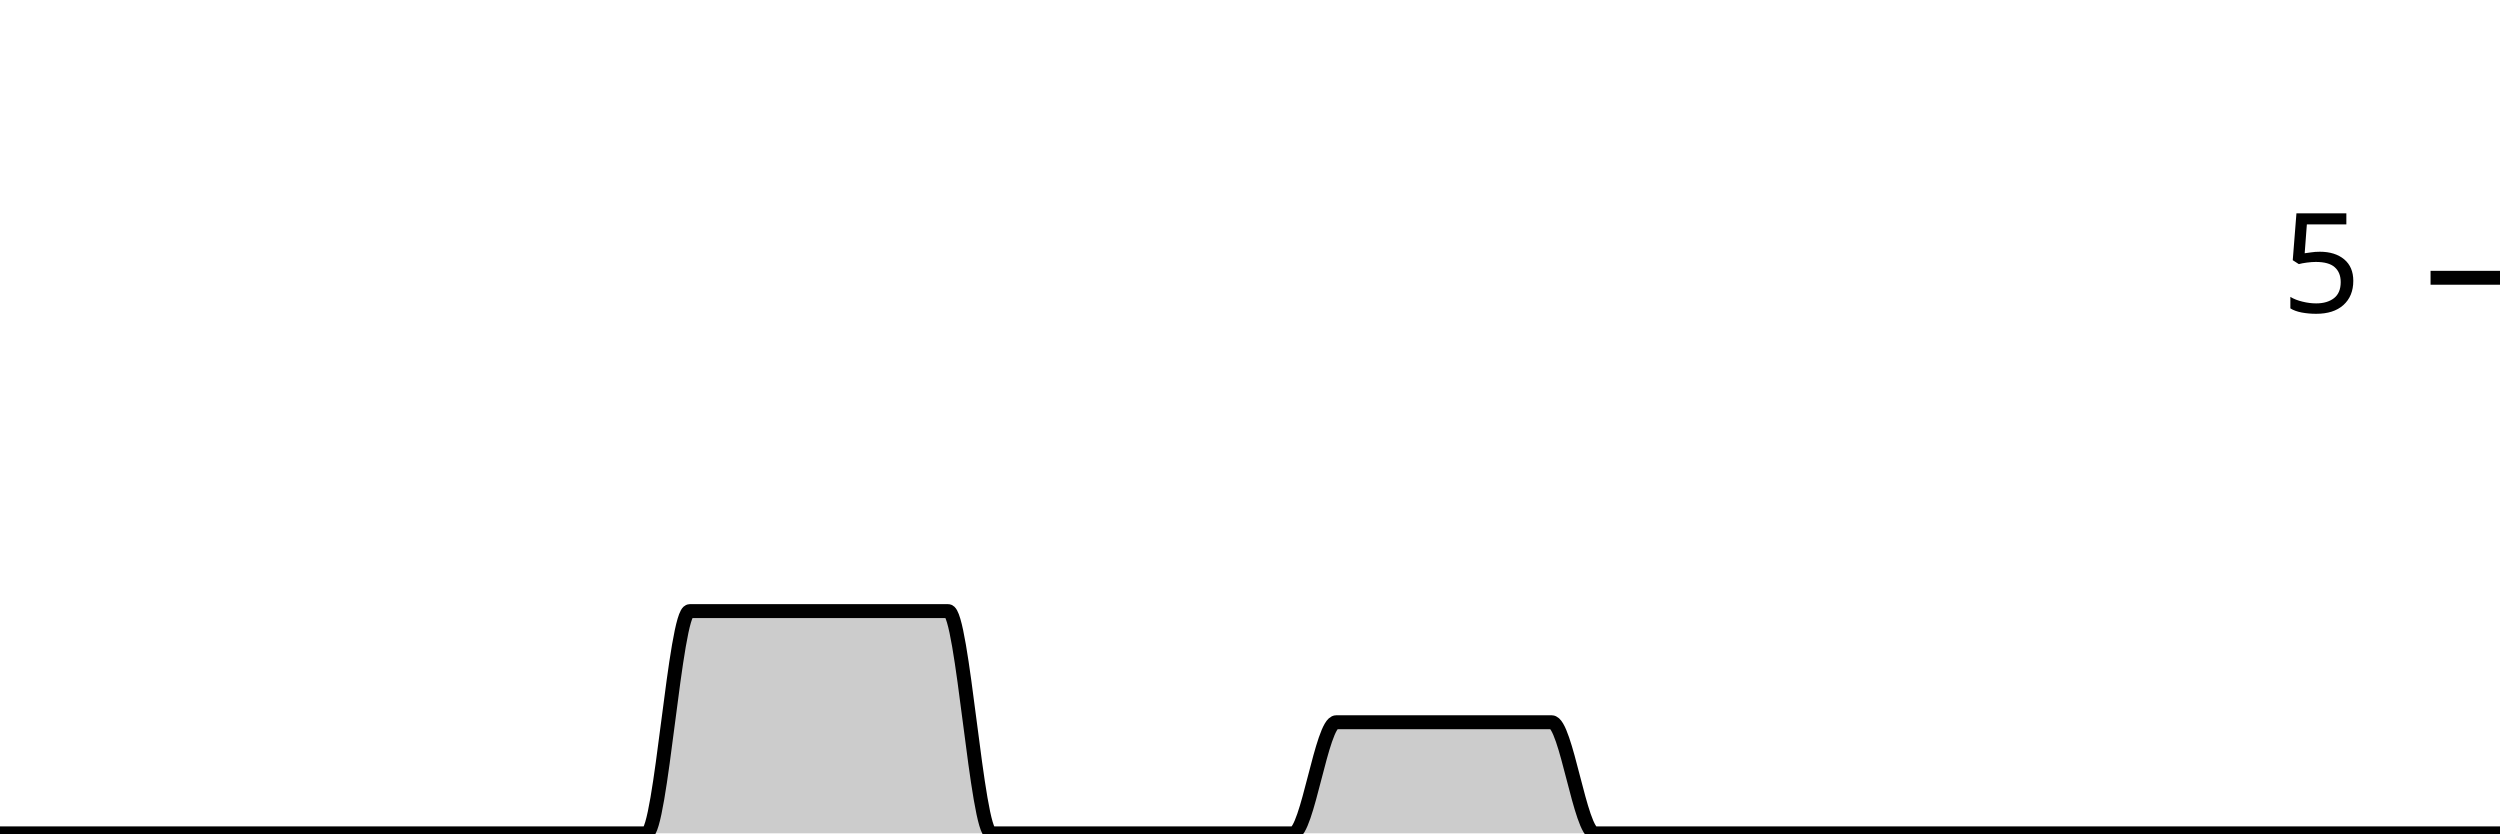
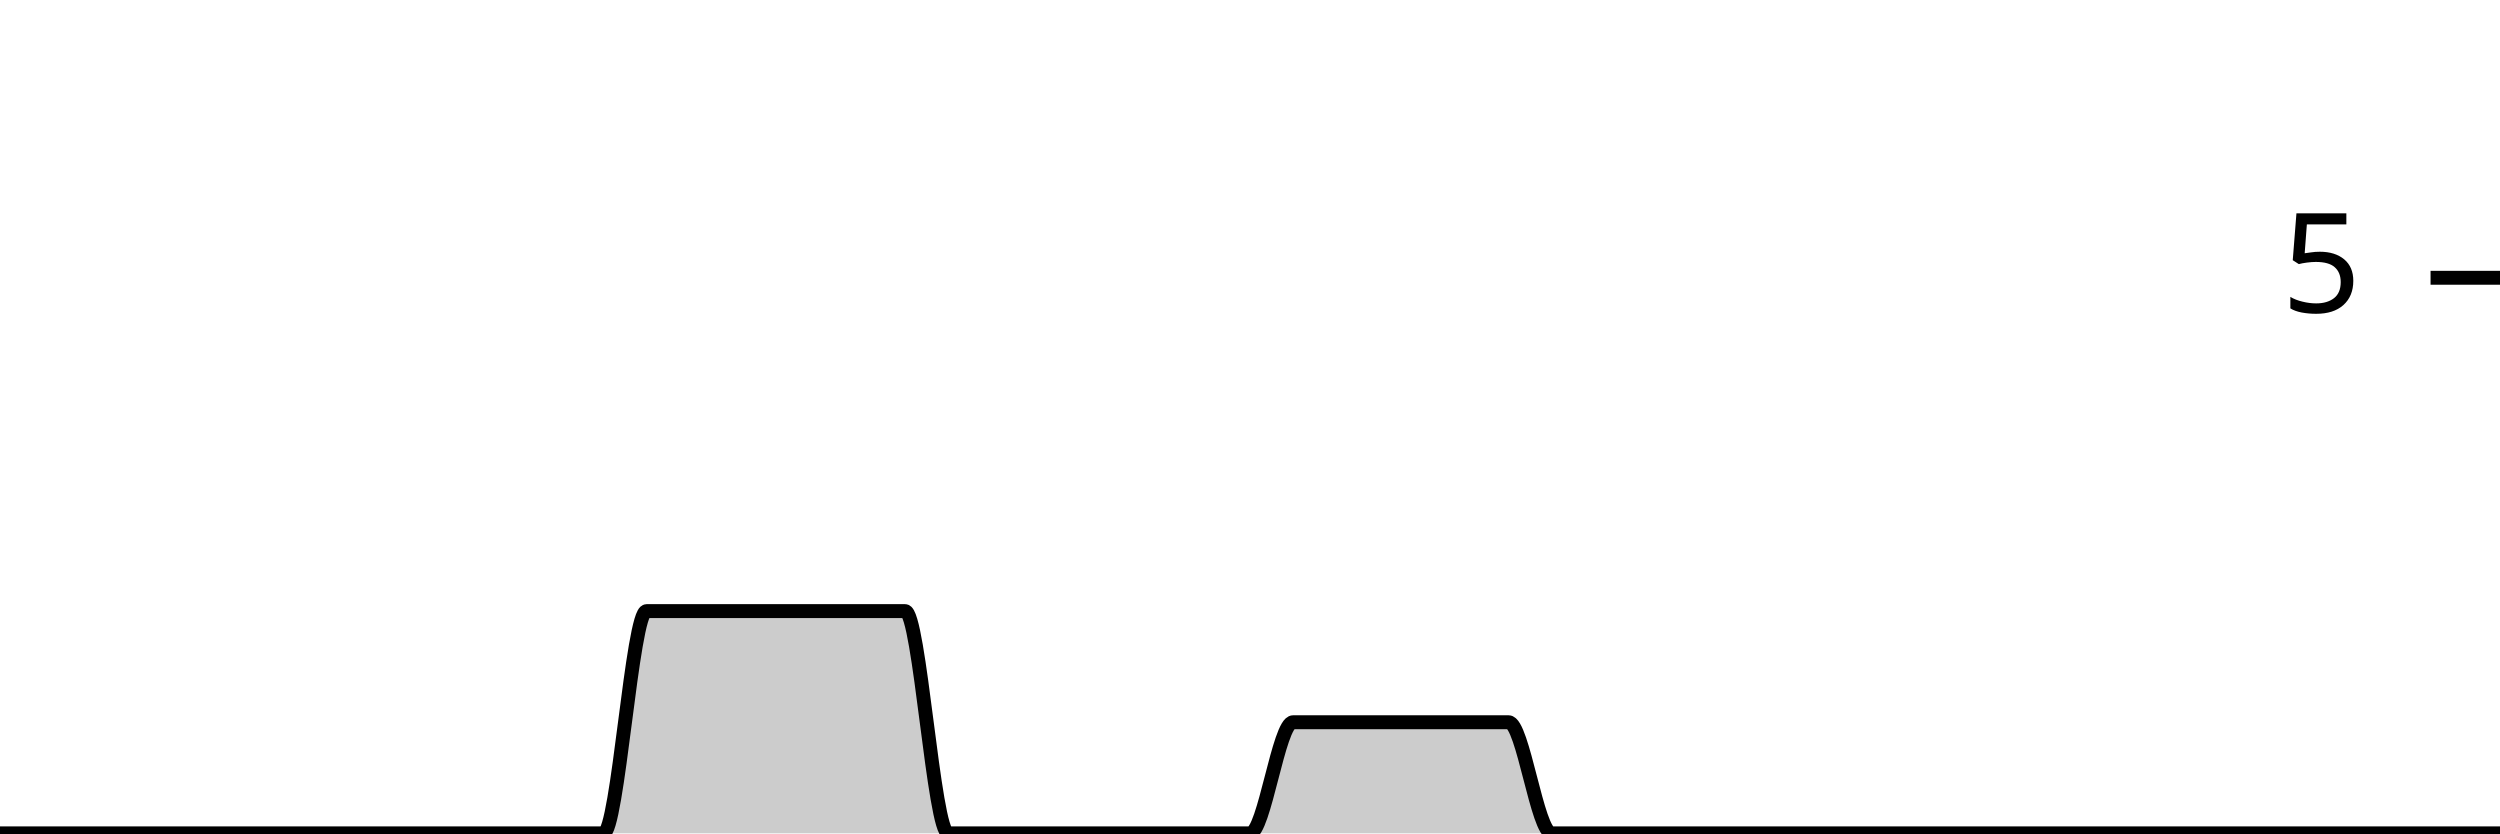
<svg xmlns="http://www.w3.org/2000/svg" viewBox="0 0 180 60">
  <g transform="translate(0,20)">
-     <path class="area" fill="rgba(0, 0, 0, 0.2)" d="M0,40C1.034,40,2.069,40,3.103,40C4.138,40,5.172,40,6.207,40C7.241,40,8.276,40,9.31,40C10.345,40,11.379,40,12.414,40C13.448,40,14.483,40,15.517,40C16.552,40,17.586,40,18.621,40C19.655,40,20.69,40,21.724,40C22.759,40,23.793,40,24.828,40C25.862,40,26.897,40,27.931,40C28.966,40,30,40,31.034,40C32.069,40,33.103,40,34.138,40C35.172,40,36.207,40,37.241,40C38.276,40,39.31,40,40.345,40C41.379,40,42.414,40,43.448,40C44.483,40,45.517,40,46.552,40C47.586,40,48.621,24,49.655,24C50.69,24,51.724,24,52.759,24C53.793,24,54.828,24,55.862,24C56.897,24,57.931,24,58.966,24C60,24,61.034,24,62.069,24C63.103,24,64.138,24,65.172,24C66.207,24,67.241,24,68.276,24C69.31,24,70.345,40,71.379,40C72.414,40,73.448,40,74.483,40C75.517,40,76.552,40,77.586,40C78.621,40,79.655,40,80.69,40C81.724,40,82.759,40,83.793,40C84.828,40,85.862,40,86.897,40C87.931,40,88.966,40,90,40C91.034,40,92.069,40,93.103,40C94.138,40,95.172,32,96.207,32C97.241,32,98.276,32,99.31,32C100.345,32,101.379,32,102.414,32C103.448,32,104.483,32,105.517,32C106.552,32,107.586,32,108.621,32C109.655,32,110.69,32,111.724,32C112.759,32,113.793,40,114.828,40C115.862,40,116.897,40,117.931,40C118.966,40,120,40,121.034,40C122.069,40,123.103,40,124.138,40C125.172,40,126.207,40,127.241,40C128.276,40,129.31,40,130.345,40C131.379,40,132.414,40,133.448,40C134.483,40,135.517,40,136.552,40C137.586,40,138.621,40,139.655,40C140.69,40,141.724,40,142.759,40C143.793,40,144.828,40,145.862,40C146.897,40,147.931,40,148.966,40C150,40,151.034,40,152.069,40C153.103,40,154.138,40,155.172,40C156.207,40,157.241,40,158.276,40C159.31,40,160.345,40,161.379,40C162.414,40,163.448,40,164.483,40C165.517,40,166.552,40,167.586,40C168.621,40,169.655,40,170.69,40C171.724,40,172.759,40,173.793,40C174.828,40,175.862,40,176.897,40C177.931,40,178.966,40,180,40L180,40C178.966,40,177.931,40,176.897,40C175.862,40,174.828,40,173.793,40C172.759,40,171.724,40,170.69,40C169.655,40,168.621,40,167.586,40C166.552,40,165.517,40,164.483,40C163.448,40,162.414,40,161.379,40C160.345,40,159.31,40,158.276,40C157.241,40,156.207,40,155.172,40C154.138,40,153.103,40,152.069,40C151.034,40,150,40,148.966,40C147.931,40,146.897,40,145.862,40C144.828,40,143.793,40,142.759,40C141.724,40,140.69,40,139.655,40C138.621,40,137.586,40,136.552,40C135.517,40,134.483,40,133.448,40C132.414,40,131.379,40,130.345,40C129.31,40,128.276,40,127.241,40C126.207,40,125.172,40,124.138,40C123.103,40,122.069,40,121.034,40C120,40,118.966,40,117.931,40C116.897,40,115.862,40,114.828,40C113.793,40,112.759,40,111.724,40C110.69,40,109.655,40,108.621,40C107.586,40,106.552,40,105.517,40C104.483,40,103.448,40,102.414,40C101.379,40,100.345,40,99.31,40C98.276,40,97.241,40,96.207,40C95.172,40,94.138,40,93.103,40C92.069,40,91.034,40,90,40C88.966,40,87.931,40,86.897,40C85.862,40,84.828,40,83.793,40C82.759,40,81.724,40,80.69,40C79.655,40,78.621,40,77.586,40C76.552,40,75.517,40,74.483,40C73.448,40,72.414,40,71.379,40C70.345,40,69.31,40,68.276,40C67.241,40,66.207,40,65.172,40C64.138,40,63.103,40,62.069,40C61.034,40,60,40,58.966,40C57.931,40,56.897,40,55.862,40C54.828,40,53.793,40,52.759,40C51.724,40,50.69,40,49.655,40C48.621,40,47.586,40,46.552,40C45.517,40,44.483,40,43.448,40C42.414,40,41.379,40,40.345,40C39.31,40,38.276,40,37.241,40C36.207,40,35.172,40,34.138,40C33.103,40,32.069,40,31.034,40C30,40,28.966,40,27.931,40C26.897,40,25.862,40,24.828,40C23.793,40,22.759,40,21.724,40C20.69,40,19.655,40,18.621,40C17.586,40,16.552,40,15.517,40C14.483,40,13.448,40,12.414,40C11.379,40,10.345,40,9.31,40C8.276,40,7.241,40,6.207,40C5.172,40,4.138,40,3.103,40C2.069,40,1.034,40,0,40Z" />
-     <path class="line" stroke="black" fill="none" d="M0,40C1.034,40,2.069,40,3.103,40C4.138,40,5.172,40,6.207,40C7.241,40,8.276,40,9.31,40C10.345,40,11.379,40,12.414,40C13.448,40,14.483,40,15.517,40C16.552,40,17.586,40,18.621,40C19.655,40,20.69,40,21.724,40C22.759,40,23.793,40,24.828,40C25.862,40,26.897,40,27.931,40C28.966,40,30,40,31.034,40C32.069,40,33.103,40,34.138,40C35.172,40,36.207,40,37.241,40C38.276,40,39.31,40,40.345,40C41.379,40,42.414,40,43.448,40C44.483,40,45.517,40,46.552,40C47.586,40,48.621,24,49.655,24C50.69,24,51.724,24,52.759,24C53.793,24,54.828,24,55.862,24C56.897,24,57.931,24,58.966,24C60,24,61.034,24,62.069,24C63.103,24,64.138,24,65.172,24C66.207,24,67.241,24,68.276,24C69.31,24,70.345,40,71.379,40C72.414,40,73.448,40,74.483,40C75.517,40,76.552,40,77.586,40C78.621,40,79.655,40,80.69,40C81.724,40,82.759,40,83.793,40C84.828,40,85.862,40,86.897,40C87.931,40,88.966,40,90,40C91.034,40,92.069,40,93.103,40C94.138,40,95.172,32,96.207,32C97.241,32,98.276,32,99.31,32C100.345,32,101.379,32,102.414,32C103.448,32,104.483,32,105.517,32C106.552,32,107.586,32,108.621,32C109.655,32,110.69,32,111.724,32C112.759,32,113.793,40,114.828,40C115.862,40,116.897,40,117.931,40C118.966,40,120,40,121.034,40C122.069,40,123.103,40,124.138,40C125.172,40,126.207,40,127.241,40C128.276,40,129.31,40,130.345,40C131.379,40,132.414,40,133.448,40C134.483,40,135.517,40,136.552,40C137.586,40,138.621,40,139.655,40C140.69,40,141.724,40,142.759,40C143.793,40,144.828,40,145.862,40C146.897,40,147.931,40,148.966,40C150,40,151.034,40,152.069,40C153.103,40,154.138,40,155.172,40C156.207,40,157.241,40,158.276,40C159.31,40,160.345,40,161.379,40C162.414,40,163.448,40,164.483,40C165.517,40,166.552,40,167.586,40C168.621,40,169.655,40,170.69,40C171.724,40,172.759,40,173.793,40C174.828,40,175.862,40,176.897,40C177.931,40,178.966,40,180,40" />
+     <path class="area" fill="rgba(0, 0, 0, 0.2)" d="M0,40C1.034,40,2.069,40,3.103,40C4.138,40,5.172,40,6.207,40C7.241,40,8.276,40,9.31,40C10.345,40,11.379,40,12.414,40C13.448,40,14.483,40,15.517,40C16.552,40,17.586,40,18.621,40C19.655,40,20.69,40,21.724,40C22.759,40,23.793,40,24.828,40C25.862,40,26.897,40,27.931,40C28.966,40,30,40,31.034,40C32.069,40,33.103,40,34.138,40C35.172,40,36.207,40,37.241,40C38.276,40,39.31,40,40.345,40C41.379,40,42.414,40,43.448,40C44.483,40,45.517,24,46.552,24C47.586,24,48.621,24,49.655,24C50.69,24,51.724,24,52.759,24C53.793,24,54.828,24,55.862,24C56.897,24,57.931,24,58.966,24C60,24,61.034,24,62.069,24C63.103,24,64.138,24,65.172,24C66.207,24,67.241,40,68.276,40C69.31,40,70.345,40,71.379,40C72.414,40,73.448,40,74.483,40C75.517,40,76.552,40,77.586,40C78.621,40,79.655,40,80.69,40C81.724,40,82.759,40,83.793,40C84.828,40,85.862,40,86.897,40C87.931,40,88.966,40,90,40C91.034,40,92.069,32,93.103,32C94.138,32,95.172,32,96.207,32C97.241,32,98.276,32,99.31,32C100.345,32,101.379,32,102.414,32C103.448,32,104.483,32,105.517,32C106.552,32,107.586,32,108.621,32C109.655,32,110.69,40,111.724,40C112.759,40,113.793,40,114.828,40C115.862,40,116.897,40,117.931,40C118.966,40,120,40,121.034,40C122.069,40,123.103,40,124.138,40C125.172,40,126.207,40,127.241,40C128.276,40,129.31,40,130.345,40C131.379,40,132.414,40,133.448,40C134.483,40,135.517,40,136.552,40C137.586,40,138.621,40,139.655,40C140.69,40,141.724,40,142.759,40C143.793,40,144.828,40,145.862,40C146.897,40,147.931,40,148.966,40C150,40,151.034,40,152.069,40C153.103,40,154.138,40,155.172,40C156.207,40,157.241,40,158.276,40C159.31,40,160.345,40,161.379,40C162.414,40,163.448,40,164.483,40C165.517,40,166.552,40,167.586,40C168.621,40,169.655,40,170.69,40C171.724,40,172.759,40,173.793,40C174.828,40,175.862,40,176.897,40C177.931,40,178.966,40,180,40L180,40C178.966,40,177.931,40,176.897,40C175.862,40,174.828,40,173.793,40C172.759,40,171.724,40,170.69,40C169.655,40,168.621,40,167.586,40C166.552,40,165.517,40,164.483,40C163.448,40,162.414,40,161.379,40C160.345,40,159.31,40,158.276,40C157.241,40,156.207,40,155.172,40C154.138,40,153.103,40,152.069,40C151.034,40,150,40,148.966,40C147.931,40,146.897,40,145.862,40C144.828,40,143.793,40,142.759,40C141.724,40,140.69,40,139.655,40C138.621,40,137.586,40,136.552,40C135.517,40,134.483,40,133.448,40C132.414,40,131.379,40,130.345,40C129.31,40,128.276,40,127.241,40C126.207,40,125.172,40,124.138,40C123.103,40,122.069,40,121.034,40C120,40,118.966,40,117.931,40C116.897,40,115.862,40,114.828,40C113.793,40,112.759,40,111.724,40C110.69,40,109.655,40,108.621,40C107.586,40,106.552,40,105.517,40C104.483,40,103.448,40,102.414,40C101.379,40,100.345,40,99.31,40C98.276,40,97.241,40,96.207,40C95.172,40,94.138,40,93.103,40C92.069,40,91.034,40,90,40C88.966,40,87.931,40,86.897,40C85.862,40,84.828,40,83.793,40C82.759,40,81.724,40,80.69,40C79.655,40,78.621,40,77.586,40C76.552,40,75.517,40,74.483,40C73.448,40,72.414,40,71.379,40C70.345,40,69.31,40,68.276,40C67.241,40,66.207,40,65.172,40C64.138,40,63.103,40,62.069,40C61.034,40,60,40,58.966,40C57.931,40,56.897,40,55.862,40C54.828,40,53.793,40,52.759,40C51.724,40,50.69,40,49.655,40C48.621,40,47.586,40,46.552,40C45.517,40,44.483,40,43.448,40C42.414,40,41.379,40,40.345,40C39.31,40,38.276,40,37.241,40C36.207,40,35.172,40,34.138,40C33.103,40,32.069,40,31.034,40C30,40,28.966,40,27.931,40C26.897,40,25.862,40,24.828,40C23.793,40,22.759,40,21.724,40C20.69,40,19.655,40,18.621,40C17.586,40,16.552,40,15.517,40C14.483,40,13.448,40,12.414,40C11.379,40,10.345,40,9.31,40C8.276,40,7.241,40,6.207,40C5.172,40,4.138,40,3.103,40C2.069,40,1.034,40,0,40Z" />
+     <path class="line" stroke="black" fill="none" d="M0,40C1.034,40,2.069,40,3.103,40C4.138,40,5.172,40,6.207,40C7.241,40,8.276,40,9.31,40C10.345,40,11.379,40,12.414,40C13.448,40,14.483,40,15.517,40C16.552,40,17.586,40,18.621,40C19.655,40,20.69,40,21.724,40C22.759,40,23.793,40,24.828,40C25.862,40,26.897,40,27.931,40C28.966,40,30,40,31.034,40C32.069,40,33.103,40,34.138,40C35.172,40,36.207,40,37.241,40C38.276,40,39.31,40,40.345,40C41.379,40,42.414,40,43.448,40C44.483,40,45.517,24,46.552,24C47.586,24,48.621,24,49.655,24C50.69,24,51.724,24,52.759,24C53.793,24,54.828,24,55.862,24C56.897,24,57.931,24,58.966,24C60,24,61.034,24,62.069,24C63.103,24,64.138,24,65.172,24C66.207,24,67.241,40,68.276,40C69.31,40,70.345,40,71.379,40C72.414,40,73.448,40,74.483,40C75.517,40,76.552,40,77.586,40C78.621,40,79.655,40,80.69,40C81.724,40,82.759,40,83.793,40C84.828,40,85.862,40,86.897,40C87.931,40,88.966,40,90,40C91.034,40,92.069,32,93.103,32C94.138,32,95.172,32,96.207,32C97.241,32,98.276,32,99.31,32C100.345,32,101.379,32,102.414,32C103.448,32,104.483,32,105.517,32C106.552,32,107.586,32,108.621,32C109.655,32,110.69,40,111.724,40C112.759,40,113.793,40,114.828,40C115.862,40,116.897,40,117.931,40C118.966,40,120,40,121.034,40C122.069,40,123.103,40,124.138,40C125.172,40,126.207,40,127.241,40C128.276,40,129.31,40,130.345,40C131.379,40,132.414,40,133.448,40C134.483,40,135.517,40,136.552,40C137.586,40,138.621,40,139.655,40C140.69,40,141.724,40,142.759,40C143.793,40,144.828,40,145.862,40C146.897,40,147.931,40,148.966,40C150,40,151.034,40,152.069,40C153.103,40,154.138,40,155.172,40C156.207,40,157.241,40,158.276,40C159.31,40,160.345,40,161.379,40C162.414,40,163.448,40,164.483,40C165.517,40,166.552,40,167.586,40C168.621,40,169.655,40,170.69,40C171.724,40,172.759,40,173.793,40C174.828,40,175.862,40,176.897,40C177.931,40,178.966,40,180,40" />
    <path class="axis-ceiling" stroke-width="1" stroke="black" fill="none" d="M175,0L180,0" />
    <text class="axis-ceiling-label" font-family="sans-serif" text-anchor="end" font-size="10px" x="170" y="2.5">5</text>
  </g>
</svg>
